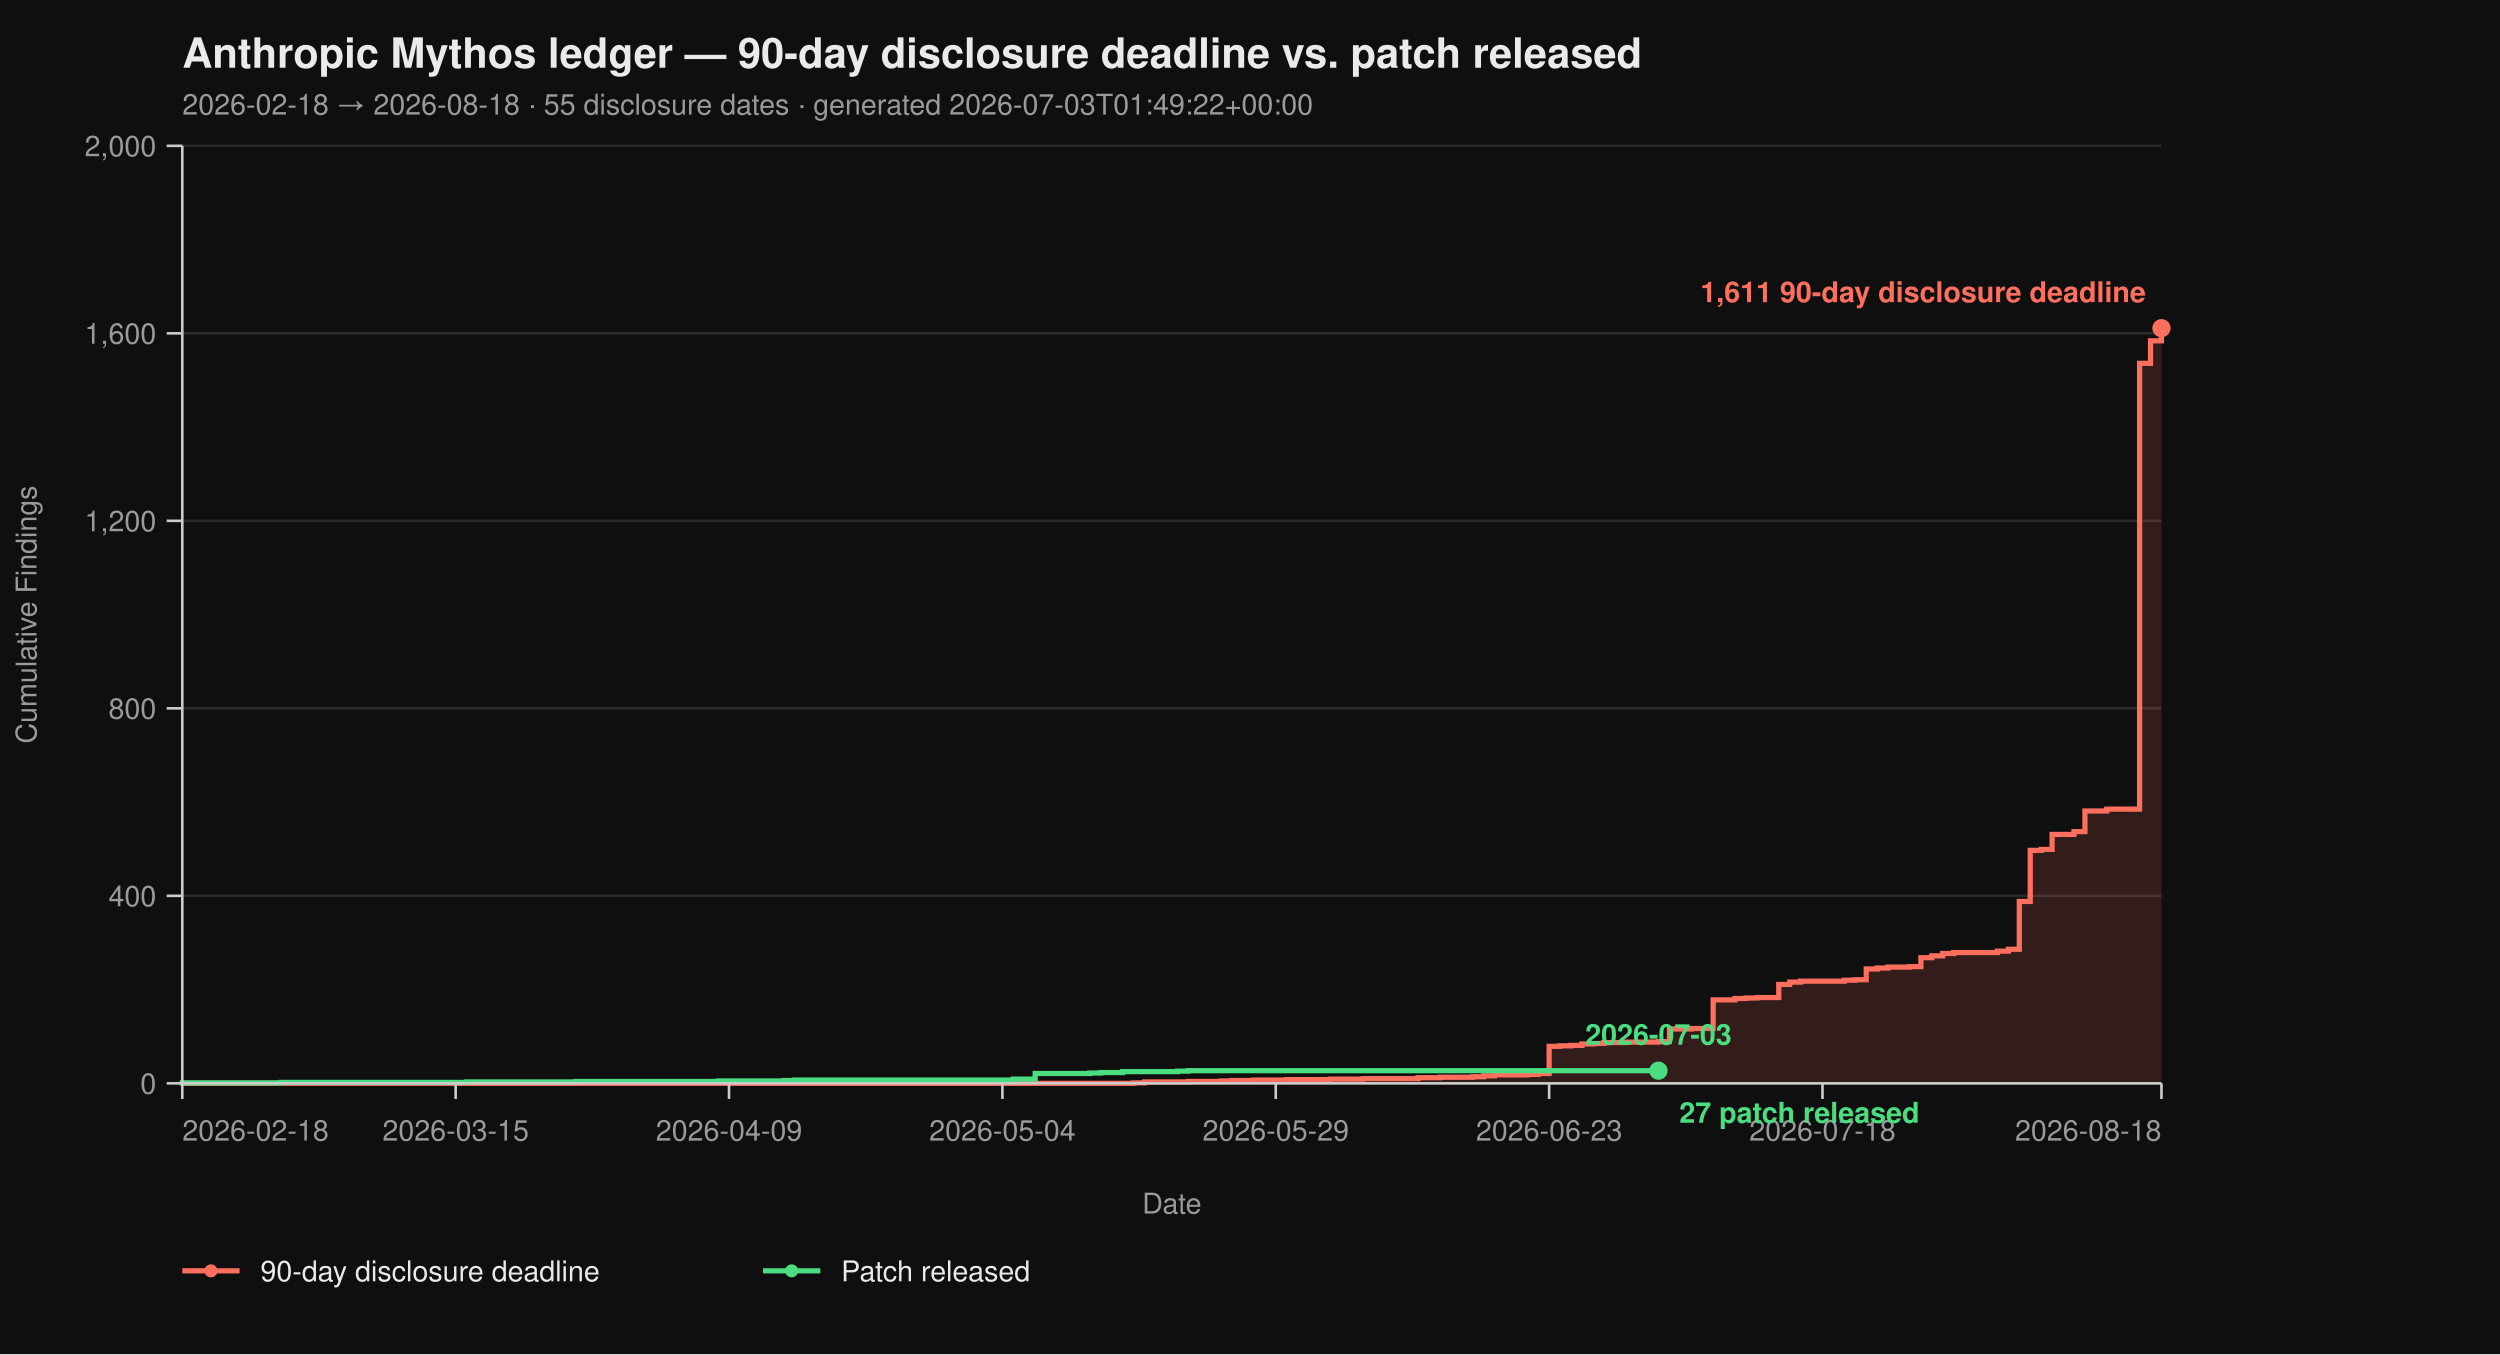
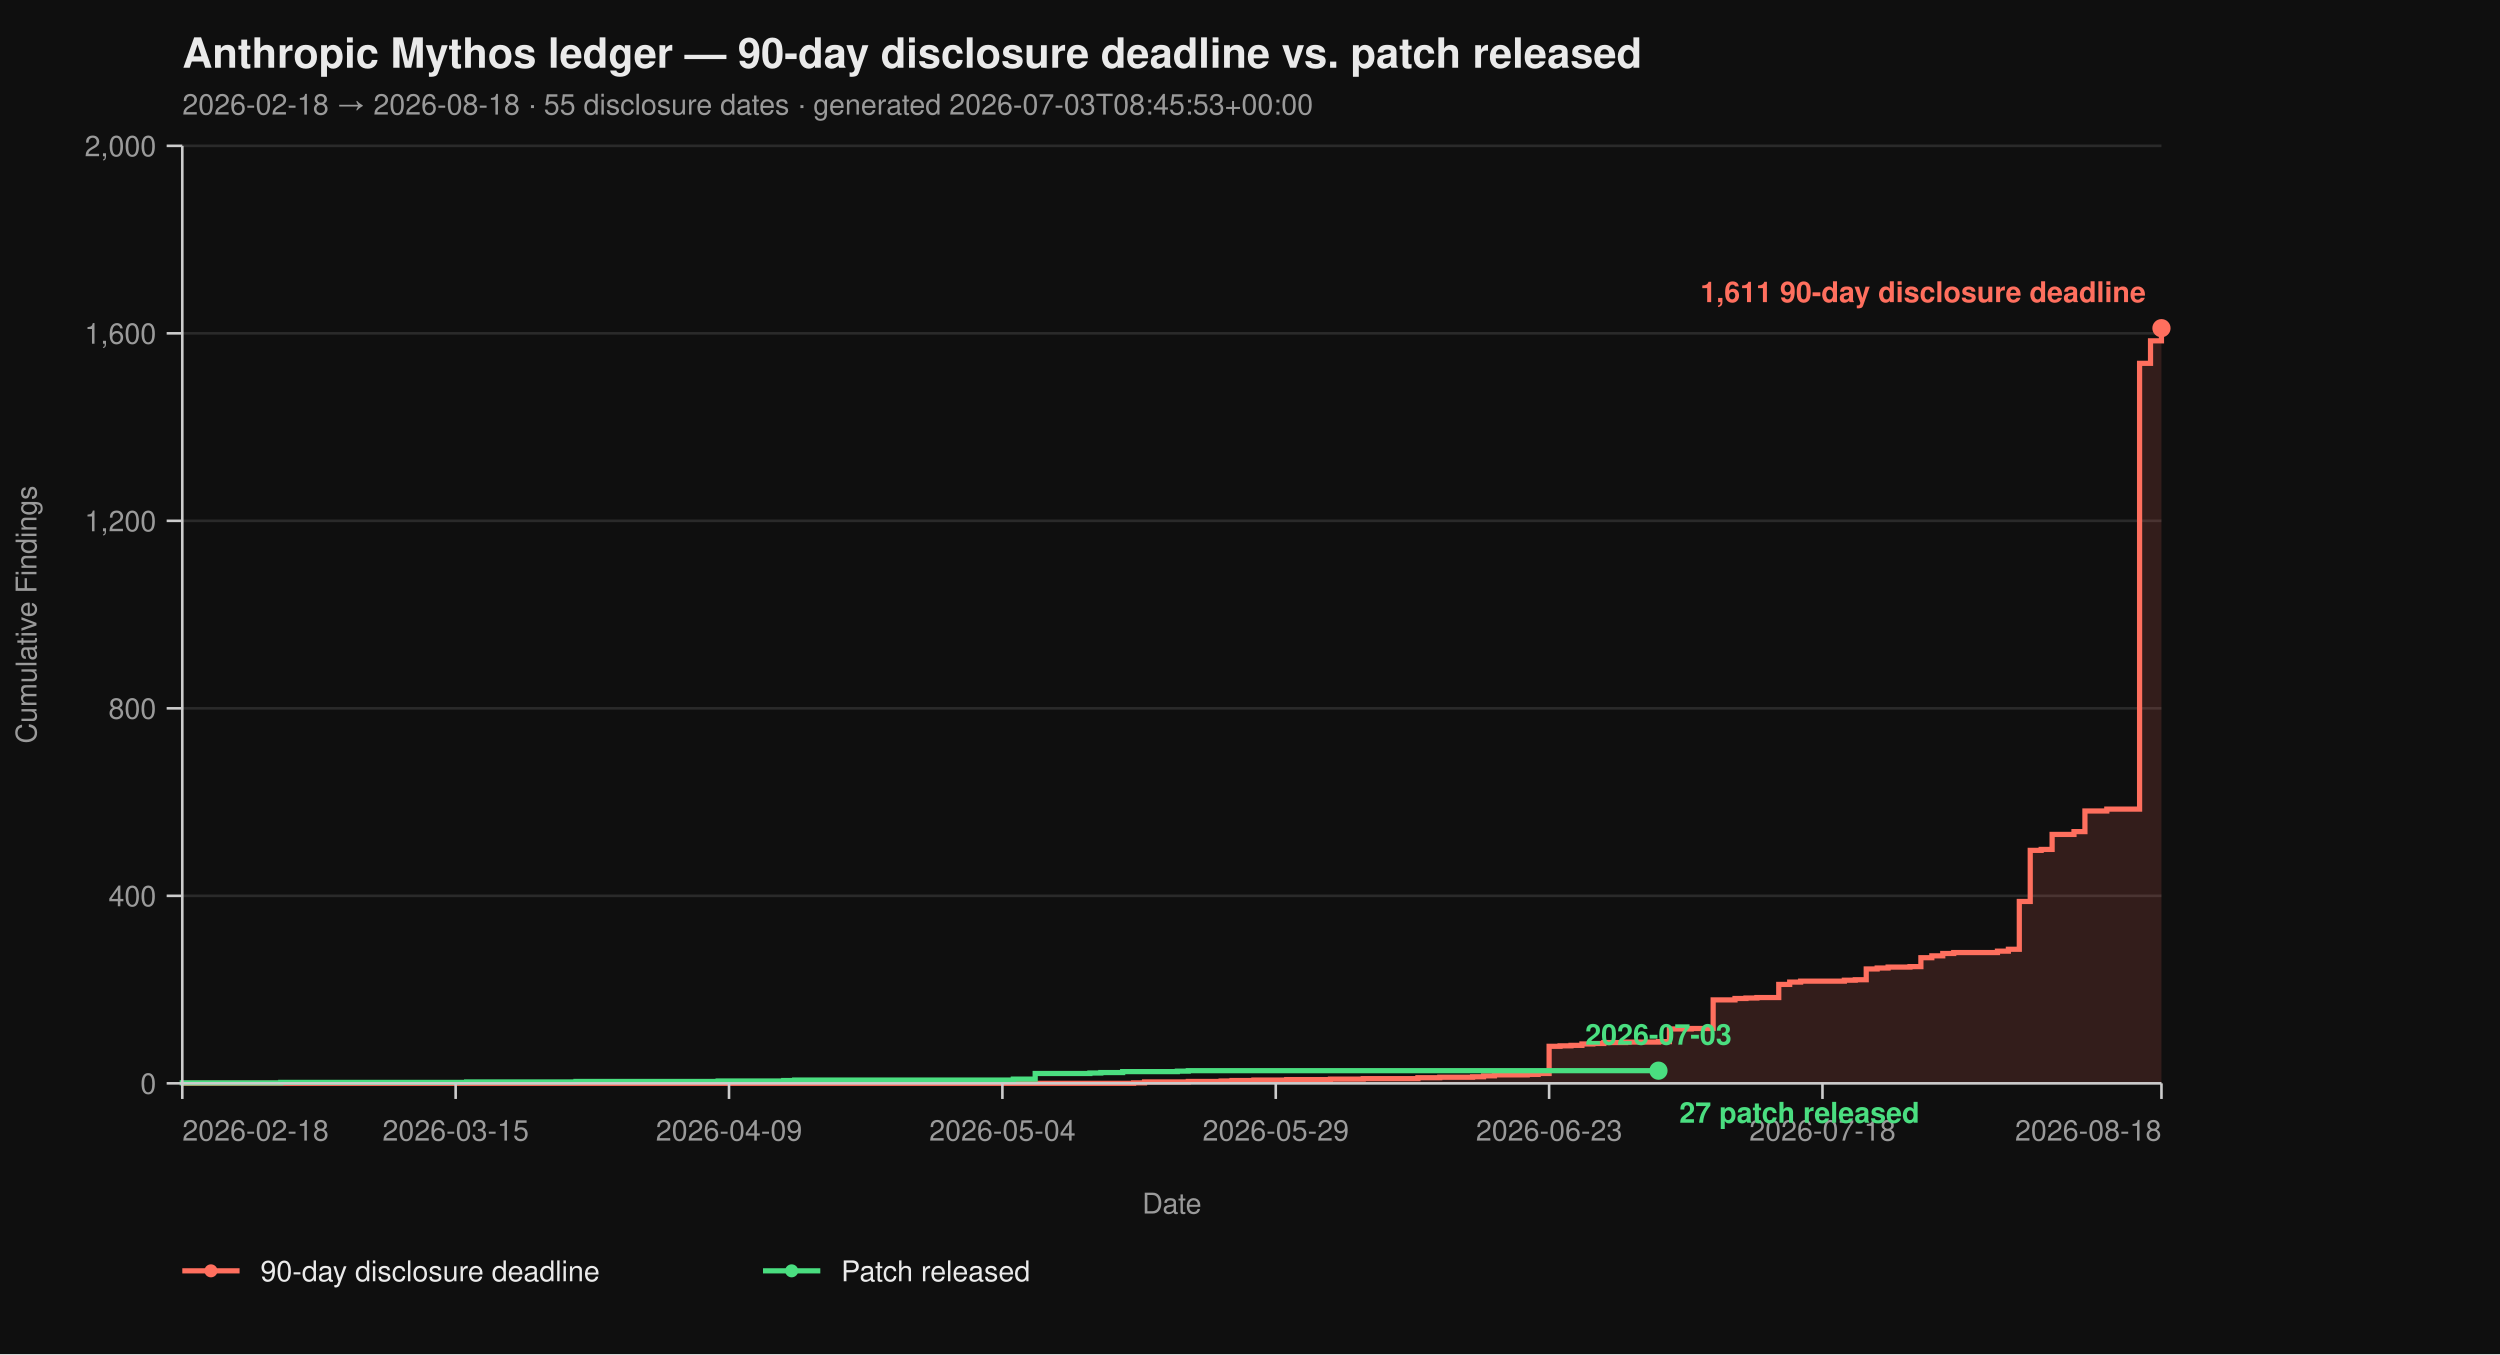
<svg xmlns="http://www.w3.org/2000/svg" viewBox="0 0 960 520" width="960" height="520" font-family="-apple-system, BlinkMacSystemFont, 'Segoe UI', Helvetica, Arial, sans-serif">
  <rect width="100%" height="100%" fill="#0f0f0f" />
  <text x="70" y="26" fill="#eaeaea" font-size="16" font-weight="700">Anthropic Mythos ledger — 90-day disclosure deadline vs. patch released</text>
-   <text x="70" y="44" fill="#9a9a9a" font-size="11">2026-02-18 → 2026-08-18  ·  55 disclosure dates  ·  generated 2026-07-03T01:49:22+00:00</text>
+   <text x="70" y="44" fill="#9a9a9a" font-size="11">2026-02-18 → 2026-08-18  ·  55 disclosure dates  ·  generated 2026-07-03T08:45:53+00:00</text>
  <line x1="70" y1="416.00" x2="830" y2="416.00" stroke="#2a2a2a" stroke-width="1" />
  <line x1="70" y1="344.00" x2="830" y2="344.00" stroke="#2a2a2a" stroke-width="1" />
  <line x1="70" y1="272.00" x2="830" y2="272.00" stroke="#2a2a2a" stroke-width="1" />
  <line x1="70" y1="200.00" x2="830" y2="200.00" stroke="#2a2a2a" stroke-width="1" />
  <line x1="70" y1="128.00" x2="830" y2="128.00" stroke="#2a2a2a" stroke-width="1" />
  <line x1="70" y1="56.00" x2="830" y2="56.00" stroke="#2a2a2a" stroke-width="1" />
  <path d="M 70.00 416.00 L 435.30 416.00 L 435.30 415.82 L 439.50 415.82 L 439.50 415.46 L 456.30 415.46 L 456.30 415.28 L 468.90 415.28 L 468.90 415.10 L 473.09 415.10 L 473.09 414.92 L 481.49 414.92 L 481.49 414.74 L 494.09 414.74 L 494.09 414.56 L 510.88 414.56 L 510.88 414.38 L 523.48 414.38 L 523.48 414.20 L 544.48 414.20 L 544.48 413.84 L 552.87 413.84 L 552.87 413.66 L 565.47 413.66 L 565.47 413.48 L 569.67 413.48 L 569.67 413.12 L 573.87 413.12 L 573.87 412.76 L 586.46 412.76 L 586.46 412.58 L 590.66 412.58 L 590.66 412.22 L 594.86 412.22 L 594.86 401.78 L 599.06 401.78 L 599.06 401.60 L 603.26 401.60 L 603.26 401.42 L 607.46 401.42 L 607.46 400.88 L 611.66 400.88 L 611.66 400.70 L 615.86 400.70 L 615.86 400.34 L 624.25 400.34 L 624.25 400.16 L 636.85 400.16 L 636.85 399.98 L 641.05 399.98 L 641.05 395.12 L 649.45 395.12 L 649.45 394.94 L 657.85 394.94 L 657.85 383.96 L 666.24 383.96 L 666.24 383.42 L 670.44 383.42 L 670.44 383.24 L 674.64 383.24 L 674.64 383.06 L 683.04 383.06 L 683.04 378.02 L 687.24 378.02 L 687.24 377.12 L 691.44 377.12 L 691.44 376.76 L 708.23 376.76 L 708.23 376.40 L 712.43 376.40 L 712.43 376.22 L 716.63 376.22 L 716.63 372.08 L 720.83 372.08 L 720.83 371.72 L 725.03 371.72 L 725.03 371.36 L 733.43 371.36 L 733.43 371.18 L 737.62 371.18 L 737.62 367.76 L 741.82 367.76 L 741.82 367.04 L 746.02 367.04 L 746.02 366.14 L 750.22 366.14 L 750.22 365.78 L 767.02 365.78 L 767.02 365.24 L 771.22 365.24 L 771.22 364.52 L 775.41 364.52 L 775.41 346.16 L 779.61 346.16 L 779.61 326.54 L 783.81 326.54 L 783.81 326.18 L 788.01 326.18 L 788.01 320.42 L 796.41 320.42 L 796.41 319.34 L 800.61 319.34 L 800.61 311.42 L 809.01 311.42 L 809.01 310.70 L 821.60 310.70 L 821.60 139.52 L 825.80 139.52 L 825.80 130.88 L 830.00 130.88 L 830.00 126.02 L 830.00 126.02 L 830.00 416.00 Z" fill="#ff6f5e26" stroke="none" />
  <path d="M 70.00 416.00 L 435.30 416.00 L 435.30 415.82 L 439.50 415.82 L 439.50 415.46 L 456.30 415.46 L 456.30 415.28 L 468.90 415.28 L 468.90 415.10 L 473.09 415.10 L 473.09 414.92 L 481.49 414.92 L 481.49 414.74 L 494.09 414.74 L 494.09 414.56 L 510.88 414.56 L 510.88 414.38 L 523.48 414.38 L 523.48 414.20 L 544.48 414.20 L 544.48 413.84 L 552.87 413.84 L 552.87 413.66 L 565.47 413.66 L 565.47 413.48 L 569.67 413.48 L 569.67 413.12 L 573.87 413.12 L 573.87 412.76 L 586.46 412.76 L 586.46 412.58 L 590.66 412.58 L 590.66 412.22 L 594.86 412.22 L 594.86 401.78 L 599.06 401.78 L 599.06 401.60 L 603.26 401.60 L 603.26 401.42 L 607.46 401.42 L 607.46 400.88 L 611.66 400.88 L 611.66 400.70 L 615.86 400.70 L 615.86 400.34 L 624.25 400.34 L 624.25 400.16 L 636.85 400.16 L 636.85 399.98 L 641.05 399.98 L 641.05 395.12 L 649.45 395.12 L 649.45 394.94 L 657.85 394.94 L 657.85 383.96 L 666.24 383.96 L 666.24 383.42 L 670.44 383.42 L 670.44 383.24 L 674.64 383.24 L 674.64 383.06 L 683.04 383.06 L 683.04 378.02 L 687.24 378.02 L 687.24 377.12 L 691.44 377.12 L 691.44 376.76 L 708.23 376.76 L 708.23 376.40 L 712.43 376.40 L 712.43 376.22 L 716.63 376.22 L 716.63 372.08 L 720.83 372.08 L 720.83 371.72 L 725.03 371.72 L 725.03 371.36 L 733.43 371.36 L 733.43 371.18 L 737.62 371.18 L 737.62 367.76 L 741.82 367.76 L 741.82 367.04 L 746.02 367.04 L 746.02 366.14 L 750.22 366.14 L 750.22 365.78 L 767.02 365.78 L 767.02 365.24 L 771.22 365.24 L 771.22 364.52 L 775.41 364.52 L 775.41 346.16 L 779.61 346.16 L 779.61 326.54 L 783.81 326.54 L 783.81 326.18 L 788.01 326.18 L 788.01 320.42 L 796.41 320.42 L 796.41 319.34 L 800.61 319.34 L 800.61 311.42 L 809.01 311.42 L 809.01 310.70 L 821.60 310.70 L 821.60 139.52 L 825.80 139.52 L 825.80 130.88 L 830.00 130.88 L 830.00 126.02 L 830.00 126.02" fill="none" stroke="#ff6f5e" stroke-width="2" stroke-linejoin="miter" stroke-linecap="butt" />
  <path d="M 70.00 416.00 L 70.00 416.00 L 70.00 415.82 L 107.79 415.82 L 107.79 415.64 L 179.17 415.64 L 179.17 415.46 L 221.16 415.46 L 221.16 415.28 L 275.75 415.28 L 275.75 415.10 L 300.94 415.10 L 300.94 414.92 L 305.14 414.92 L 305.14 414.74 L 389.12 414.74 L 389.12 414.38 L 397.51 414.38 L 397.51 412.22 L 418.51 412.22 L 418.51 412.04 L 422.71 412.04 L 422.71 411.86 L 431.10 411.86 L 431.10 411.50 L 452.10 411.50 L 452.10 411.32 L 456.30 411.32 L 456.30 411.14 L 636.85 411.14" fill="none" stroke="#4ade80" stroke-width="2" stroke-linejoin="miter" stroke-linecap="butt" />
  <line x1="70" y1="56" x2="70" y2="416" stroke="#cccccc" stroke-width="1" />
  <line x1="70" y1="416" x2="830" y2="416" stroke="#cccccc" stroke-width="1" />
  <line x1="64" y1="416.00" x2="70" y2="416.00" stroke="#cccccc" stroke-width="1" />
  <line x1="64" y1="344.00" x2="70" y2="344.00" stroke="#cccccc" stroke-width="1" />
  <line x1="64" y1="272.00" x2="70" y2="272.00" stroke="#cccccc" stroke-width="1" />
  <line x1="64" y1="200.00" x2="70" y2="200.00" stroke="#cccccc" stroke-width="1" />
  <line x1="64" y1="128.00" x2="70" y2="128.00" stroke="#cccccc" stroke-width="1" />
  <line x1="64" y1="56.00" x2="70" y2="56.00" stroke="#cccccc" stroke-width="1" />
  <text x="60" y="420.00" text-anchor="end" fill="#9a9a9a" font-size="11">0</text>
  <text x="60" y="348.00" text-anchor="end" fill="#9a9a9a" font-size="11">400</text>
  <text x="60" y="276.00" text-anchor="end" fill="#9a9a9a" font-size="11">800</text>
  <text x="60" y="204.00" text-anchor="end" fill="#9a9a9a" font-size="11">1,200</text>
  <text x="60" y="132.00" text-anchor="end" fill="#9a9a9a" font-size="11">1,600</text>
  <text x="60" y="60.00" text-anchor="end" fill="#9a9a9a" font-size="11">2,000</text>
  <text x="14" y="236.00" fill="#9a9a9a" font-size="11" transform="rotate(-90 14 236.00)" text-anchor="middle">Cumulative Findings</text>
  <line x1="70.00" y1="416" x2="70.00" y2="422" stroke="#cccccc" stroke-width="1" />
  <line x1="174.97" y1="416" x2="174.97" y2="422" stroke="#cccccc" stroke-width="1" />
  <line x1="279.94" y1="416" x2="279.94" y2="422" stroke="#cccccc" stroke-width="1" />
  <line x1="384.92" y1="416" x2="384.92" y2="422" stroke="#cccccc" stroke-width="1" />
  <line x1="489.89" y1="416" x2="489.89" y2="422" stroke="#cccccc" stroke-width="1" />
  <line x1="594.86" y1="416" x2="594.86" y2="422" stroke="#cccccc" stroke-width="1" />
  <line x1="699.83" y1="416" x2="699.83" y2="422" stroke="#cccccc" stroke-width="1" />
  <line x1="830.00" y1="416" x2="830.00" y2="422" stroke="#cccccc" stroke-width="1" />
  <text x="70.00" y="438" text-anchor="start" fill="#9a9a9a" font-size="11">2026-02-18</text>
  <text x="174.97" y="438" text-anchor="middle" fill="#9a9a9a" font-size="11">2026-03-15</text>
  <text x="279.94" y="438" text-anchor="middle" fill="#9a9a9a" font-size="11">2026-04-09</text>
  <text x="384.92" y="438" text-anchor="middle" fill="#9a9a9a" font-size="11">2026-05-04</text>
  <text x="489.89" y="438" text-anchor="middle" fill="#9a9a9a" font-size="11">2026-05-29</text>
  <text x="594.86" y="438" text-anchor="middle" fill="#9a9a9a" font-size="11">2026-06-23</text>
  <text x="699.83" y="438" text-anchor="middle" fill="#9a9a9a" font-size="11">2026-07-18</text>
  <text x="830.00" y="438" text-anchor="end" fill="#9a9a9a" font-size="11">2026-08-18</text>
  <text x="450.00" y="466" fill="#9a9a9a" font-size="11" text-anchor="middle">Date</text>
  <circle cx="830.00" cy="126.02" r="3.5" fill="#ff6f5e" />
  <text x="824.00" y="116.02" text-anchor="end" fill="#ff6f5e" font-size="11" font-weight="600">1,611 90-day disclosure deadline</text>
  <circle cx="636.85" cy="411.14" r="3.5" fill="#4ade80" />
  <text x="644.85" y="431.14" text-anchor="start" fill="#4ade80" font-size="11" font-weight="600">27 patch released</text>
  <text x="636.85" y="401.14" text-anchor="middle" fill="#4ade80" font-size="11" font-weight="600">2026-07-03</text>
  <line x1="70" y1="488" x2="92" y2="488" stroke="#ff6f5e" stroke-width="2" />
  <circle cx="81" cy="488" r="2.5" fill="#ff6f5e" />
  <text x="100" y="492" fill="#eaeaea" font-size="11">90-day disclosure deadline</text>
  <line x1="293.0" y1="488" x2="315.0" y2="488" stroke="#4ade80" stroke-width="2" />
  <circle cx="304.0" cy="488" r="2.5" fill="#4ade80" />
  <text x="323.0" y="492" fill="#eaeaea" font-size="11">Patch released</text>
</svg>
